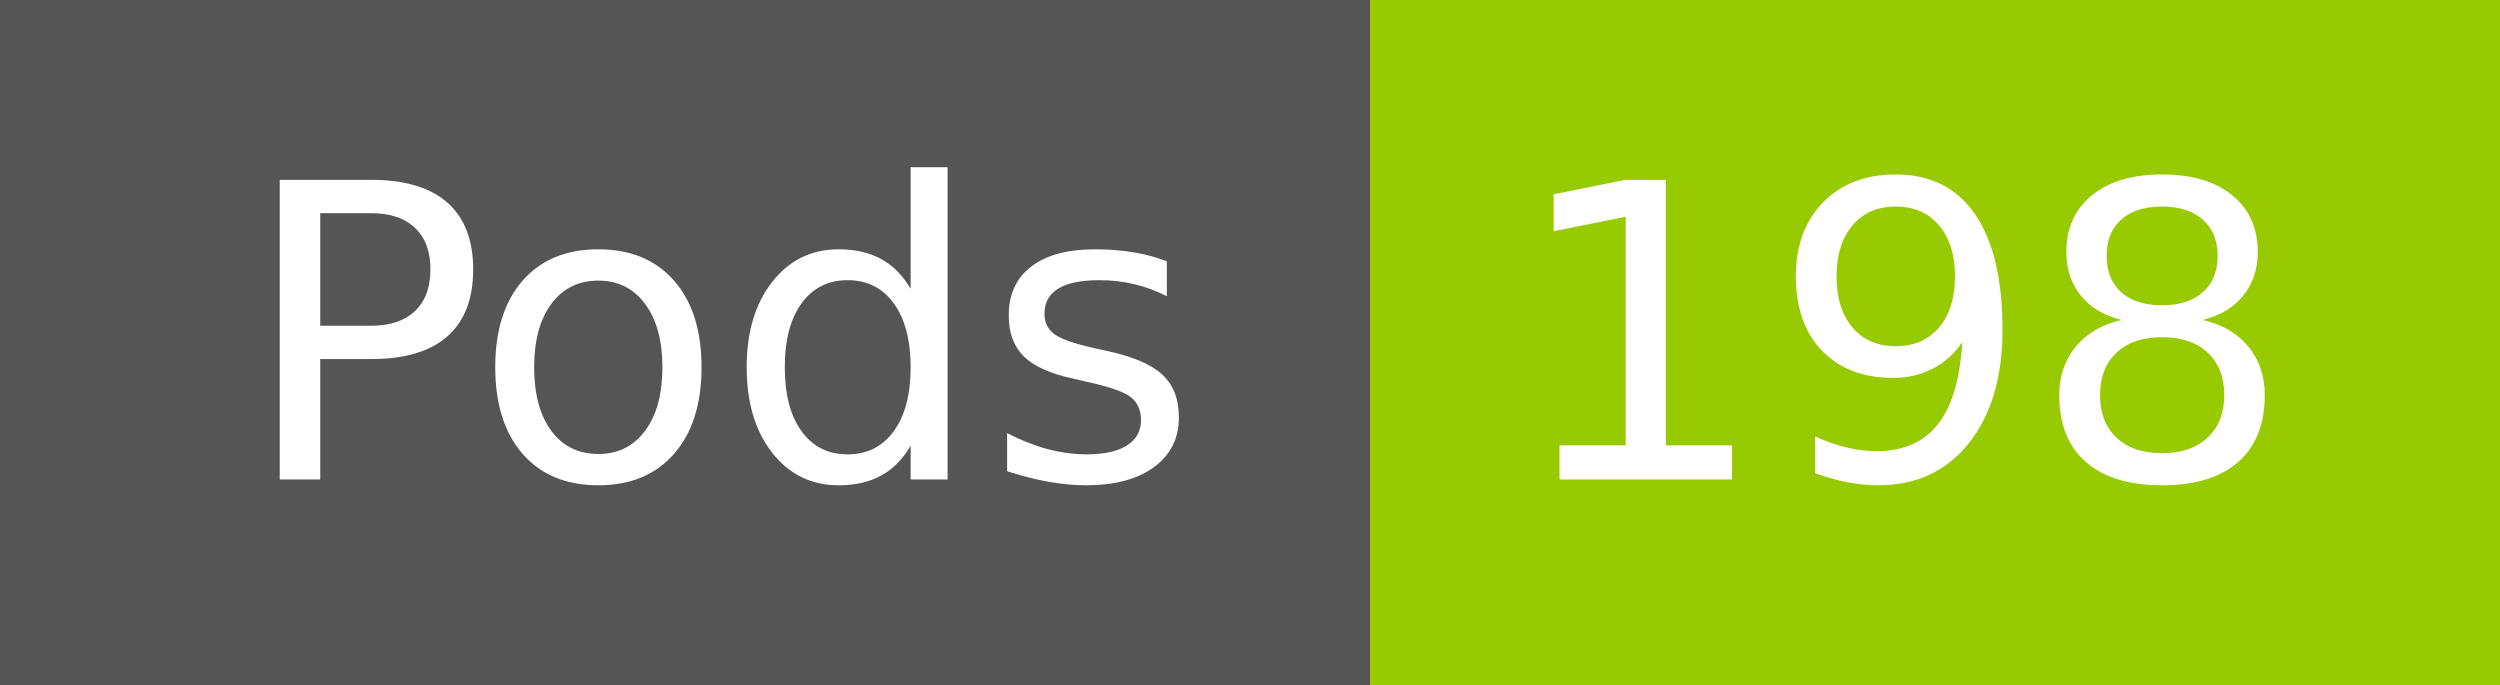
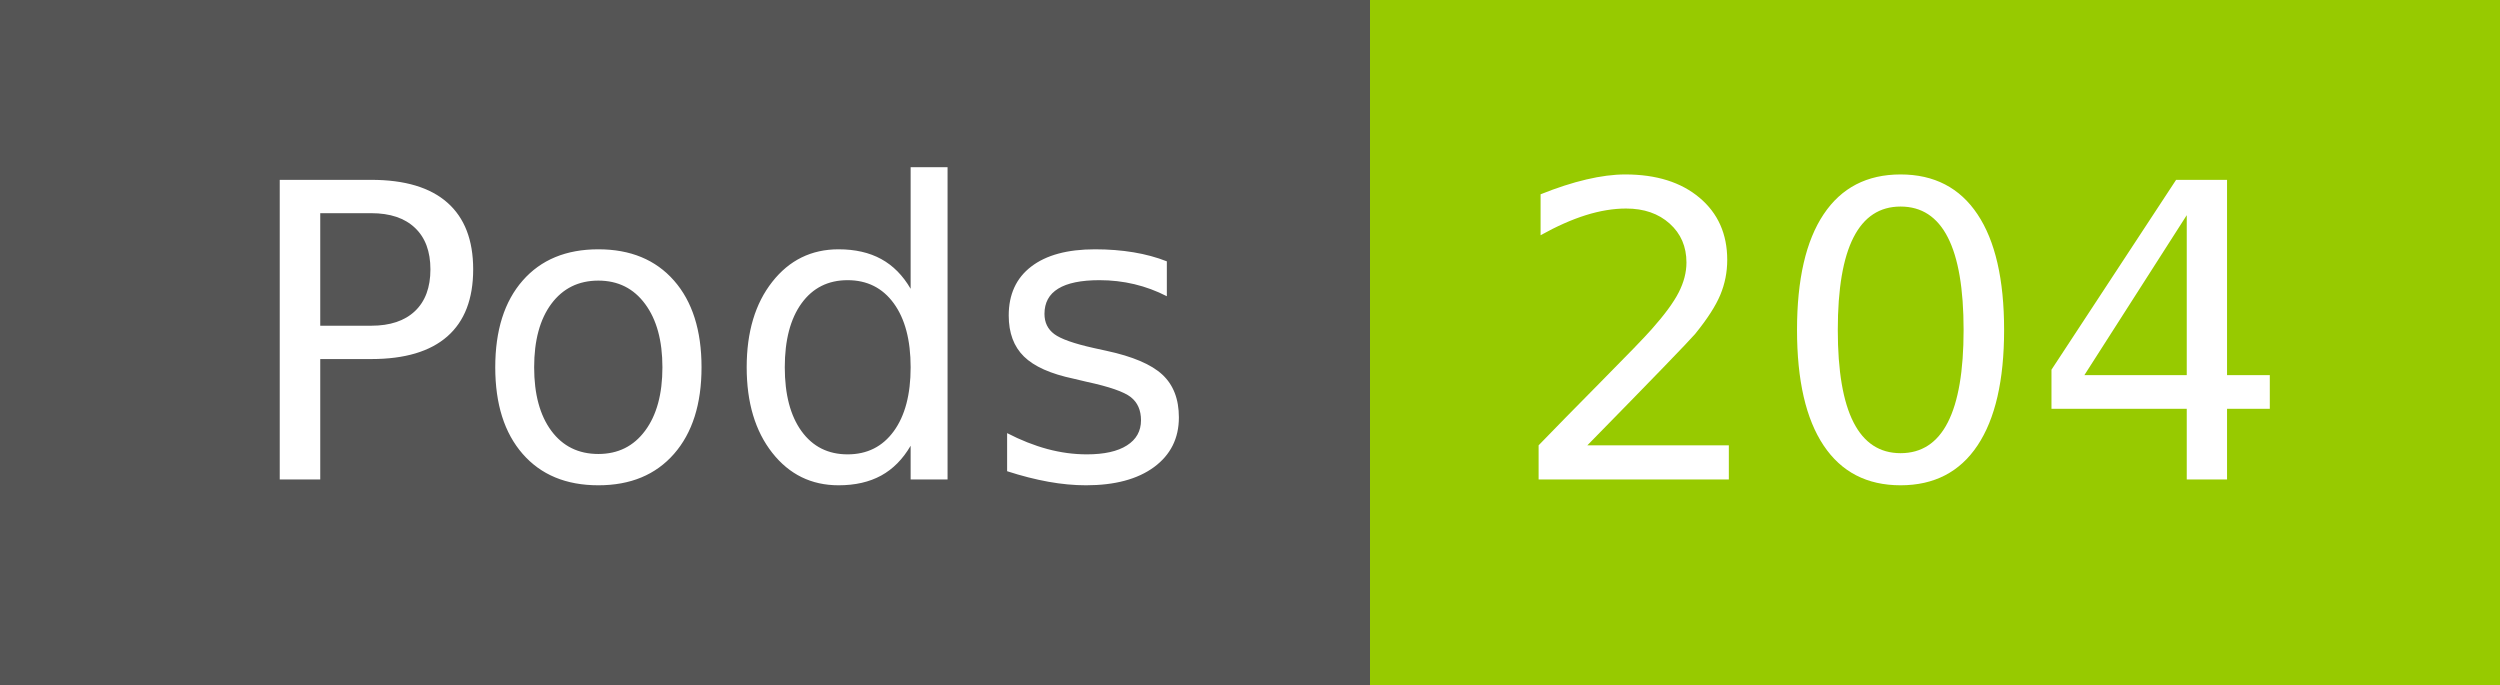
- <svg xmlns="http://www.w3.org/2000/svg" width="73" height="20" role="img" aria-label="Pods: 198">
+ <svg xmlns="http://www.w3.org/2000/svg" width="73" height="20" role="img" aria-label="Pods: 204">
  <g shape-rendering="crispEdges">
    <rect width="40" height="20" fill="#555" />
    <rect x="40" width="33" height="20" fill="#97ca00" />
  </g>
  <g fill="#fff" text-anchor="middle" font-family="Verdana,Geneva,DejaVu Sans,sans-serif" text-rendering="geometricPrecision" font-size="120">
    <text x="210" y="140" transform="scale(.1)" fill="#fff" textLength="294">Pods</text>
-     <text x="555" y="140" transform="scale(.1)" fill="#fff" textLength="228">198</text>
+     <text x="555" y="140" transform="scale(.1)" fill="#fff" textLength="228">204</text>
  </g>
</svg>
